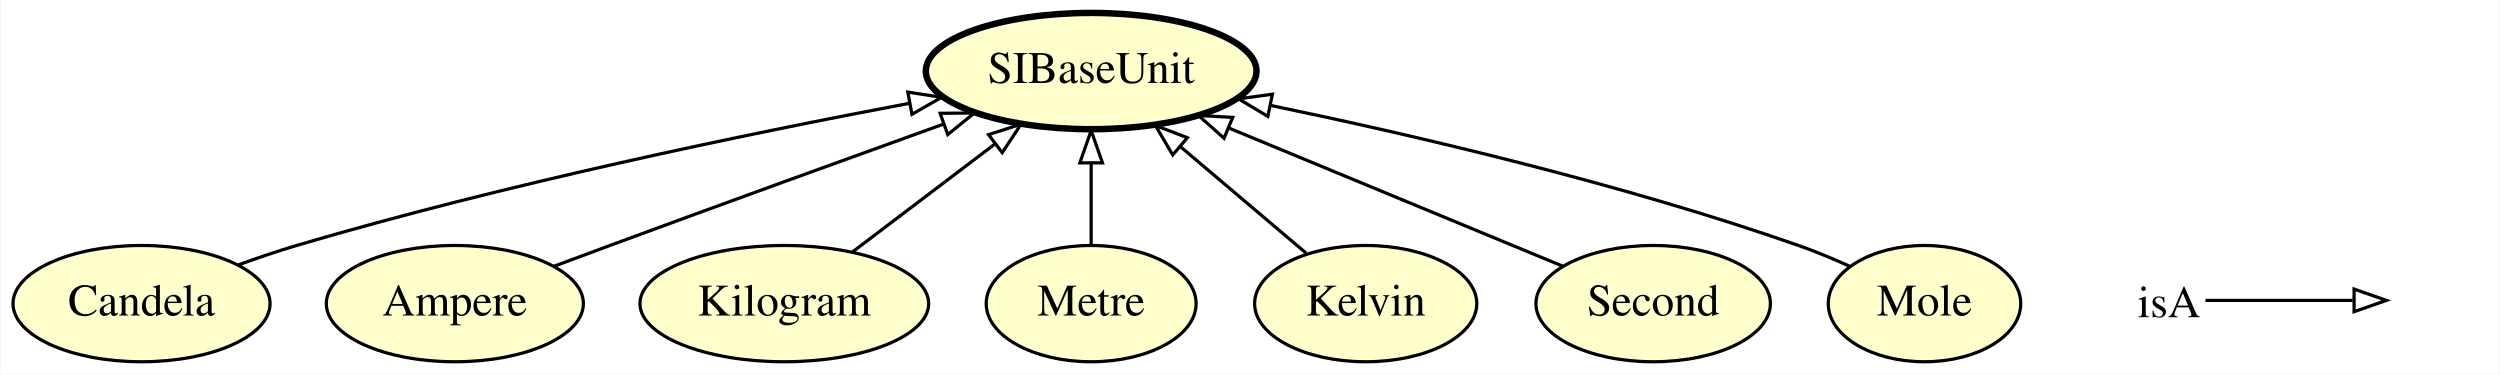
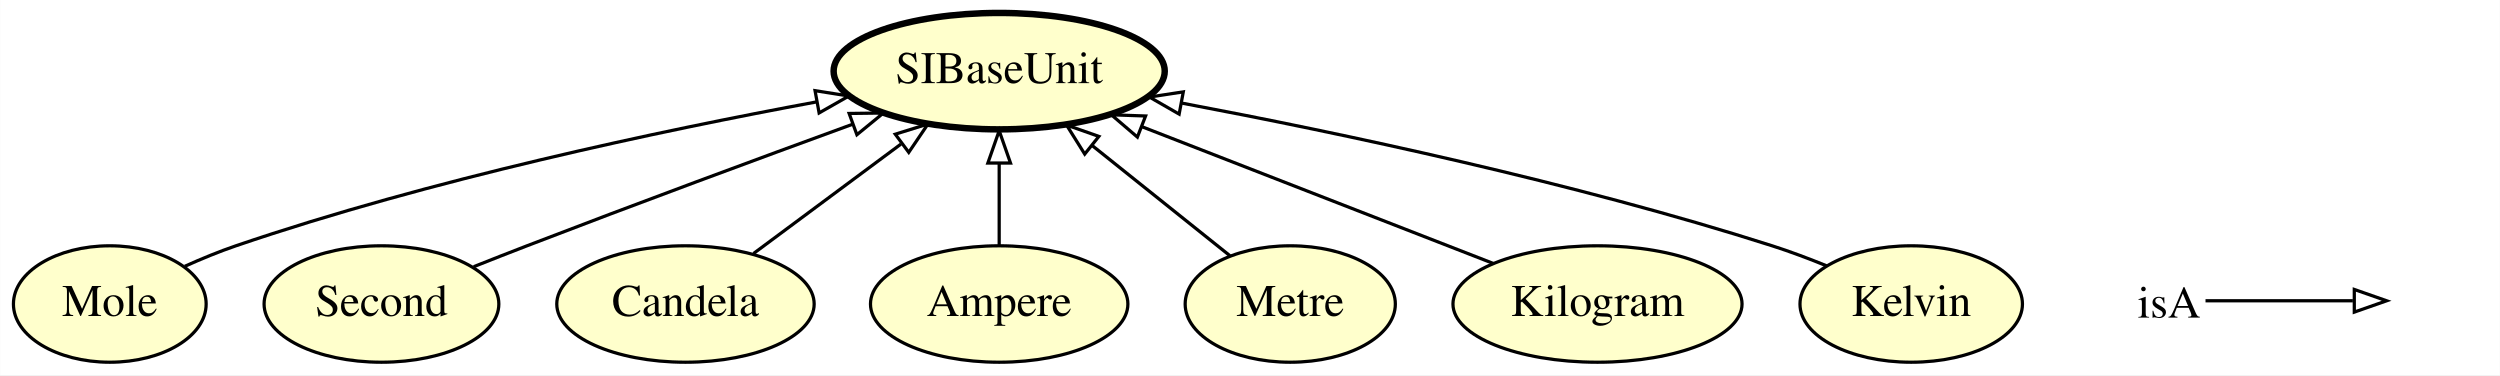
- <svg xmlns="http://www.w3.org/2000/svg" xmlns:xlink="http://www.w3.org/1999/xlink" width="774pt" height="116pt" viewBox="0.00 0.00 773.65 116.00">
+ <svg xmlns="http://www.w3.org/2000/svg" xmlns:xlink="http://www.w3.org/1999/xlink" width="773pt" height="116pt" viewBox="0.00 0.00 772.90 116.00">
  <g id="graph0" class="graph" transform="scale(1 1) rotate(0) translate(4 112)">
-     <polygon fill="#ffffff" stroke="transparent" points="-4,4 -4,-112 769.646,-112 769.646,4 -4,4" />
+     <polygon fill="#ffffff" stroke="transparent" points="-4,4 -4,-112 768.897,-112 768.897,4 -4,4" />
    <g id="node1" class="node">
      <g id="a_node1">
-         <a xlink:href="http://emmo.info/emmo/middle/siunits#EMMO_8d00f093_3f45_4ea3_986c_b3545c3c2f4c" xlink:title="Candela">
-           <ellipse fill="#ffffcc" stroke="#000000" cx="39.647" cy="-18" rx="39.794" ry="18" />
-           <text text-anchor="middle" x="39.647" y="-14.3" font-family="Times,serif" font-size="14.00" fill="#000000">Candela</text>
+         <a xlink:href="http://emmo.info/emmo/middle/siunits#EMMO_df6eeb01_1b41_4bd8_9257_a04fbd7cf000" xlink:title="Mole">
+           <ellipse fill="#ffffcc" stroke="#000000" cx="29.897" cy="-18" rx="29.795" ry="18" />
+           <text text-anchor="middle" x="29.897" y="-14.3" font-family="Times,serif" font-size="14.00" fill="#000000">Mole</text>
        </a>
      </g>
    </g>
+     <g id="node2" class="node">
+       <g id="a_node2">
+         <a xlink:href="http://emmo.info/emmo/middle/siunits#EMMO_3a185e6c_9e19_4776_b583_19c978156aa0" xlink:title="SIBaseUnit">
+           <ellipse fill="#ffffcc" stroke="#000000" stroke-width="2" cx="304.897" cy="-90" rx="51.191" ry="18" />
+           <text text-anchor="middle" x="304.897" y="-86.3" font-family="Times,serif" font-size="14.00" fill="#000000">SIBaseUnit</text>
+         </a>
+       </g>
+     </g>
+     <g id="edge6" class="edge">
+       <path fill="none" stroke="#000000" d="M53.086,-29.657C58.212,-31.963 63.674,-34.219 68.897,-36 128.878,-56.456 200.069,-71.548 248.46,-80.498" />
+       <polygon fill="none" stroke="#000000" points="247.962,-83.965 258.428,-82.315 249.217,-77.079 247.962,-83.965" />
+     </g>
+     <g id="node3" class="node">
+       <g id="a_node3">
+         <a xlink:href="http://emmo.info/emmo/middle/siunits#EMMO_314ba716_2d3d_4462_9a4f_d3419ae1df43" xlink:title="Second">
+           <ellipse fill="#ffffcc" stroke="#000000" cx="113.897" cy="-18" rx="36.294" ry="18" />
+           <text text-anchor="middle" x="113.897" y="-14.3" font-family="Times,serif" font-size="14.00" fill="#000000">Second</text>
+         </a>
+       </g>
+     </g>
+     <g id="edge4" class="edge">
+       <path fill="none" stroke="#000000" d="M142.419,-29.54C147.879,-31.712 153.557,-33.945 158.897,-36 192.548,-48.951 230.779,-63.069 259.676,-73.621" />
+       <polygon fill="none" stroke="#000000" points="258.504,-76.919 269.098,-77.056 260.902,-70.343 258.504,-76.919" />
+     </g>
+     <g id="node4" class="node">
+       <g id="a_node4">
+         <a xlink:href="http://emmo.info/emmo/middle/siunits#EMMO_8d00f093_3f45_4ea3_986c_b3545c3c2f4c" xlink:title="Candela">
+           <ellipse fill="#ffffcc" stroke="#000000" cx="207.897" cy="-18" rx="39.794" ry="18" />
+           <text text-anchor="middle" x="207.897" y="-14.3" font-family="Times,serif" font-size="14.00" fill="#000000">Candela</text>
+         </a>
+       </g>
+     </g>
+     <g id="edge5" class="edge">
+       <path fill="none" stroke="#000000" d="M228.945,-33.623C242.266,-43.511 259.708,-56.457 274.517,-67.449" />
+       <polygon fill="none" stroke="#000000" points="272.765,-70.508 282.881,-73.658 276.937,-64.887 272.765,-70.508" />
+     </g>
+     <g id="node5" class="node">
+       <g id="a_node5">
+         <a xlink:href="http://emmo.info/emmo/middle/siunits#EMMO_db5dd38d_ac79_4af6_8782_fee7e7150ae8" xlink:title="Ampere">
+           <ellipse fill="#ffffcc" stroke="#000000" cx="304.897" cy="-18" rx="39.794" ry="18" />
+           <text text-anchor="middle" x="304.897" y="-14.3" font-family="Times,serif" font-size="14.00" fill="#000000">Ampere</text>
+         </a>
+       </g>
+     </g>
+     <g id="edge3" class="edge">
+       <path fill="none" stroke="#000000" d="M304.897,-36.169C304.897,-43.869 304.897,-53.026 304.897,-61.583" />
+       <polygon fill="none" stroke="#000000" points="301.397,-61.587 304.897,-71.587 308.397,-61.587 301.397,-61.587" />
+     </g>
+     <g id="node6" class="node">
+       <g id="a_node6">
+         <a xlink:href="http://emmo.info/emmo/middle/siunits#EMMO_7db11dbf_a643_464a_9b56_07eabcc3e9c5" xlink:title="Metre">
+           <ellipse fill="#ffffcc" stroke="#000000" cx="394.897" cy="-18" rx="32.494" ry="18" />
+           <text text-anchor="middle" x="394.897" y="-14.3" font-family="Times,serif" font-size="14.00" fill="#000000">Metre</text>
+         </a>
+       </g>
+     </g>
+     <g id="edge1" class="edge">
+       <path fill="none" stroke="#000000" d="M376.249,-32.918C363.94,-42.766 347.568,-55.863 333.613,-67.028" />
+       <polygon fill="none" stroke="#000000" points="331.346,-64.359 325.724,-73.339 335.719,-69.825 331.346,-64.359" />
+     </g>
    <g id="node7" class="node">
      <g id="a_node7">
-         <a xlink:href="http://emmo.info/emmo/middle/siunits#EMMO_3a185e6c_9e19_4776_b583_19c978156aa0" xlink:title="SIBaseUnit">
-           <ellipse fill="#ffffcc" stroke="#000000" stroke-width="2" cx="333.647" cy="-90" rx="51.191" ry="18" />
-           <text text-anchor="middle" x="333.647" y="-86.3" font-family="Times,serif" font-size="14.00" fill="#000000">SIBaseUnit</text>
+         <a xlink:href="http://emmo.info/emmo/middle/siunits#EMMO_9bfd6f1e_b0ce_459c_beb7_8f1f41708bba" xlink:title="Kilogram">
+           <ellipse fill="#ffffcc" stroke="#000000" cx="489.897" cy="-18" rx="44.693" ry="18" />
+           <text text-anchor="middle" x="489.897" y="-14.3" font-family="Times,serif" font-size="14.00" fill="#000000">Kilogram</text>
+         </a>
+       </g>
+     </g>
+     <g id="edge2" class="edge">
+       <path fill="none" stroke="#000000" d="M457.673,-30.541C427.616,-42.239 382.52,-59.79 349.107,-72.794" />
+       <polygon fill="none" stroke="#000000" points="347.629,-69.614 339.579,-76.502 350.168,-76.137 347.629,-69.614" />
+     </g>
+     <g id="node8" class="node">
+       <g id="a_node8">
+         <a xlink:href="http://emmo.info/emmo/middle/siunits#EMMO_2e5e45fc_f52c_4294_bdc2_5ed7a06dfce7" xlink:title="Kelvin">
+           <ellipse fill="#ffffcc" stroke="#000000" cx="586.897" cy="-18" rx="34.394" ry="18" />
+           <text text-anchor="middle" x="586.897" y="-14.3" font-family="Times,serif" font-size="14.00" fill="#000000">Kelvin</text>
        </a>
      </g>
    </g>
    <g id="edge7" class="edge">
-       <path fill="none" stroke="#000000" d="M69.638,-29.995C75.556,-32.149 81.757,-34.259 87.647,-36 151.786,-54.96 227.103,-70.542 277.342,-80.013" />
-       <polygon fill="none" stroke="#000000" points="276.884,-83.488 287.357,-81.882 278.169,-76.606 276.884,-83.488" />
-     </g>
-     <g id="node2" class="node">
-       <g id="a_node2">
-         <a xlink:href="http://emmo.info/emmo/middle/siunits#EMMO_db5dd38d_ac79_4af6_8782_fee7e7150ae8" xlink:title="Ampere">
-           <ellipse fill="#ffffcc" stroke="#000000" cx="136.647" cy="-18" rx="39.794" ry="18" />
-           <text text-anchor="middle" x="136.647" y="-14.3" font-family="Times,serif" font-size="14.00" fill="#000000">Ampere</text>
-         </a>
-       </g>
-     </g>
-     <g id="edge3" class="edge">
-       <path fill="none" stroke="#000000" d="M167.355,-29.573C173.097,-31.721 179.052,-33.937 184.647,-36 219.205,-48.742 258.364,-62.924 287.863,-73.555" />
-       <polygon fill="none" stroke="#000000" points="286.881,-76.922 297.476,-77.018 289.253,-70.336 286.881,-76.922" />
-     </g>
-     <g id="node3" class="node">
-       <g id="a_node3">
-         <a xlink:href="http://emmo.info/emmo/middle/siunits#EMMO_9bfd6f1e_b0ce_459c_beb7_8f1f41708bba" xlink:title="Kilogram">
-           <ellipse fill="#ffffcc" stroke="#000000" cx="238.647" cy="-18" rx="44.693" ry="18" />
-           <text text-anchor="middle" x="238.647" y="-14.3" font-family="Times,serif" font-size="14.00" fill="#000000">Kilogram</text>
-         </a>
-       </g>
-     </g>
-     <g id="edge2" class="edge">
-       <path fill="none" stroke="#000000" d="M259.73,-33.979C272.707,-43.815 289.542,-56.574 303.867,-67.43" />
-       <polygon fill="none" stroke="#000000" points="301.879,-70.316 311.963,-73.566 306.108,-64.737 301.879,-70.316" />
-     </g>
-     <g id="node4" class="node">
-       <g id="a_node4">
-         <a xlink:href="http://emmo.info/emmo/middle/siunits#EMMO_7db11dbf_a643_464a_9b56_07eabcc3e9c5" xlink:title="Metre">
-           <ellipse fill="#ffffcc" stroke="#000000" cx="333.647" cy="-18" rx="32.494" ry="18" />
-           <text text-anchor="middle" x="333.647" y="-14.3" font-family="Times,serif" font-size="14.00" fill="#000000">Metre</text>
-         </a>
-       </g>
-     </g>
-     <g id="edge6" class="edge">
-       <path fill="none" stroke="#000000" d="M333.647,-36.169C333.647,-43.869 333.647,-53.026 333.647,-61.583" />
-       <polygon fill="none" stroke="#000000" points="330.147,-61.587 333.647,-71.587 337.147,-61.587 330.147,-61.587" />
-     </g>
-     <g id="node5" class="node">
-       <g id="a_node5">
-         <a xlink:href="http://emmo.info/emmo/middle/siunits#EMMO_2e5e45fc_f52c_4294_bdc2_5ed7a06dfce7" xlink:title="Kelvin">
-           <ellipse fill="#ffffcc" stroke="#000000" cx="418.647" cy="-18" rx="34.394" ry="18" />
-           <text text-anchor="middle" x="418.647" y="-14.3" font-family="Times,serif" font-size="14.00" fill="#000000">Kelvin</text>
-         </a>
-       </g>
-     </g>
-     <g id="edge1" class="edge">
-       <path fill="none" stroke="#000000" d="M400.203,-33.623C388.8,-43.282 373.953,-55.858 361.176,-66.681" />
-       <polygon fill="none" stroke="#000000" points="358.905,-64.018 353.537,-73.152 363.429,-69.359 358.905,-64.018" />
-     </g>
-     <g id="node6" class="node">
-       <g id="a_node6">
-         <a xlink:href="http://emmo.info/emmo/middle/siunits#EMMO_314ba716_2d3d_4462_9a4f_d3419ae1df43" xlink:title="Second">
-           <ellipse fill="#ffffcc" stroke="#000000" cx="507.647" cy="-18" rx="36.294" ry="18" />
-           <text text-anchor="middle" x="507.647" y="-14.3" font-family="Times,serif" font-size="14.00" fill="#000000">Second</text>
-         </a>
-       </g>
-     </g>
-     <g id="edge5" class="edge">
-       <path fill="none" stroke="#000000" d="M479.69,-29.568C451.831,-41.096 408.678,-58.952 376.494,-72.27" />
-       <polygon fill="none" stroke="#000000" points="374.789,-69.188 366.887,-76.245 377.465,-75.656 374.789,-69.188" />
-     </g>
-     <g id="node8" class="node">
-       <g id="a_node8">
-         <a xlink:href="http://emmo.info/emmo/middle/siunits#EMMO_df6eeb01_1b41_4bd8_9257_a04fbd7cf000" xlink:title="Mole">
-           <ellipse fill="#ffffcc" stroke="#000000" cx="591.646" cy="-18" rx="29.795" ry="18" />
-           <text text-anchor="middle" x="591.646" y="-14.3" font-family="Times,serif" font-size="14.00" fill="#000000">Mole</text>
-         </a>
-       </g>
-     </g>
-     <g id="edge4" class="edge">
-       <path fill="none" stroke="#000000" d="M568.435,-29.59C563.31,-31.901 557.854,-34.175 552.646,-36 498.19,-55.085 433.865,-70.09 389.075,-79.389" />
-       <polygon fill="none" stroke="#000000" points="388.354,-75.964 379.26,-81.401 389.759,-82.822 388.354,-75.964" />
+       <path fill="none" stroke="#000000" d="M560.79,-29.78C555.277,-32.026 549.448,-34.226 543.897,-36 482.614,-55.585 410.323,-70.877 361.421,-80.112" />
+       <polygon fill="none" stroke="#000000" points="360.541,-76.716 351.353,-81.99 361.825,-83.597 360.541,-76.716" />
    </g>
    <g id="node9" class="node">
-       <text text-anchor="start" x="657.646" y="-13.8" font-family="Times,serif" font-size="14.00" fill="#000000">isA</text>
+       <text text-anchor="start" x="656.897" y="-13.8" font-family="Times,serif" font-size="14.00" fill="#000000">isA</text>
    </g>
    <g id="node10" class="node">
-       <text text-anchor="start" x="736.646" y="-13.8" font-family="Times,serif" font-size="14.00" fill="#000000"> </text>
+       <text text-anchor="start" x="735.897" y="-13.8" font-family="Times,serif" font-size="14.00" fill="#000000"> </text>
    </g>
    <g id="edge8" class="edge">
-       <path fill="none" stroke="#000000" d="M678.646,-19C699.646,-19 707.357,-19 724.205,-19" />
-       <polygon fill="none" stroke="#000000" points="724.646,-22.5 734.646,-19 724.646,-15.5 724.646,-22.5" />
+       <path fill="none" stroke="#000000" d="M677.897,-19C698.897,-19 706.608,-19 723.456,-19" />
+       <polygon fill="none" stroke="#000000" points="723.897,-22.5 733.897,-19 723.897,-15.5 723.897,-22.5" />
    </g>
  </g>
</svg>
